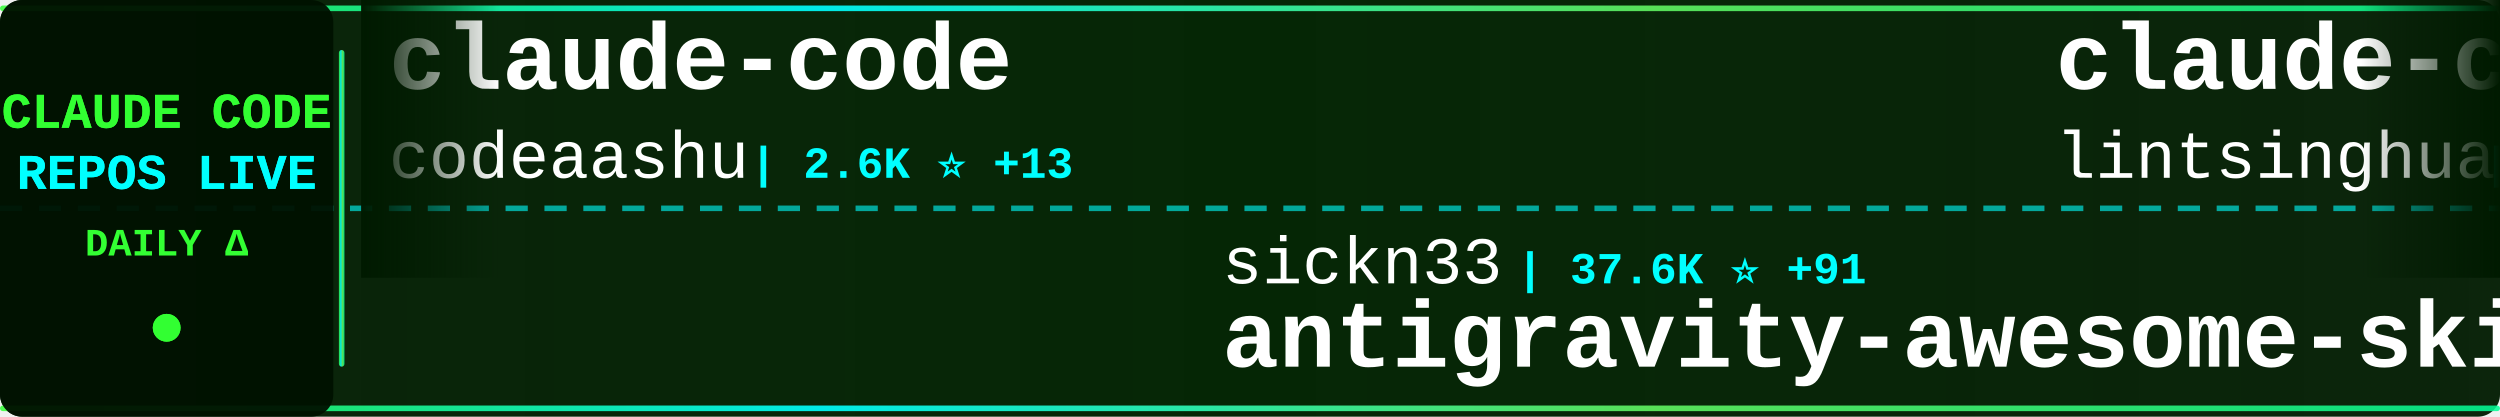
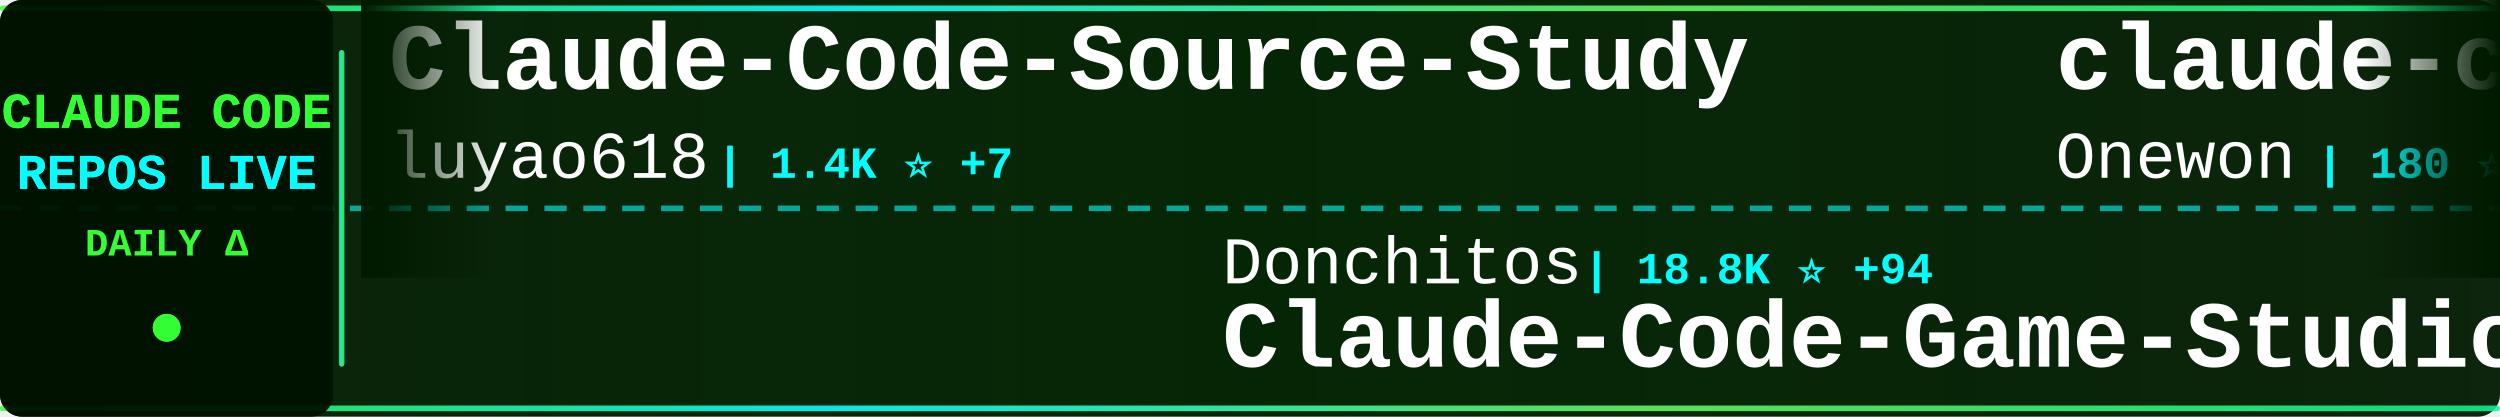
<svg xmlns="http://www.w3.org/2000/svg" width="900" height="150">
  <defs>
    <linearGradient id="tickerBg" x1="0%" y1="0%" x2="100%" y2="0%">
      <stop offset="0%" style="stop-color:#001a00;stop-opacity:0.95" />
      <stop offset="50%" style="stop-color:#002200;stop-opacity:0.98" />
      <stop offset="100%" style="stop-color:#001a00;stop-opacity:0.95" />
    </linearGradient>
    <linearGradient id="borderGrad" x1="0%" y1="0%" x2="100%" y2="0%">
      <stop offset="0%" style="stop-color:#33ff33;stop-opacity:0.85">
        <animate attributeName="stop-opacity" values="0.85;1;0.85" dur="2s" repeatCount="indefinite" />
      </stop>
      <stop offset="33%" style="stop-color:#00ffff;stop-opacity:0.9">
        <animate attributeName="stop-opacity" values="0.9;1;0.9" dur="2.2s" repeatCount="indefinite" />
      </stop>
      <stop offset="66%" style="stop-color:#66ff66;stop-opacity:0.85">
        <animate attributeName="stop-opacity" values="0.85;1;0.85" dur="1.8s" repeatCount="indefinite" />
      </stop>
      <stop offset="100%" style="stop-color:#00ff99;stop-opacity:0.85">
        <animate attributeName="stop-opacity" values="0.85;1;0.85" dur="2s" repeatCount="indefinite" />
      </stop>
    </linearGradient>
    <filter id="textGlow">
      <feGaussianBlur stdDeviation="0.1" result="coloredBlur" />
      <feMerge>
        <feMergeNode in="coloredBlur" />
        <feMergeNode in="SourceGraphic" />
      </feMerge>
    </filter>
    <filter id="metricGlow">
      <feGaussianBlur stdDeviation="0.2" result="coloredBlur" />
      <feMerge>
        <feMergeNode in="coloredBlur" />
        <feMergeNode in="SourceGraphic" />
      </feMerge>
    </filter>
    <linearGradient id="leftFade" x1="0%" y1="0%" x2="100%" y2="0%">
      <stop offset="0%" style="stop-color:#001a00;stop-opacity:1" />
      <stop offset="100%" style="stop-color:#001a00;stop-opacity:0" />
    </linearGradient>
    <linearGradient id="rightFade" x1="0%" y1="0%" x2="100%" y2="0%">
      <stop offset="0%" style="stop-color:#001a00;stop-opacity:0" />
      <stop offset="100%" style="stop-color:#001a00;stop-opacity:1" />
    </linearGradient>
  </defs>
  <rect width="900" height="150" fill="url(#tickerBg)" rx="8" />
  <rect x="0" y="2" width="900" height="2" fill="url(#borderGrad)" rx="1" />
  <rect x="0" y="146" width="900" height="2" fill="url(#borderGrad)" rx="1" />
  <line x1="0" y1="75" x2="900" y2="75" stroke="#00ffff" stroke-width="2" stroke-dasharray="8 6" opacity="0.6" />
  <rect x="0" y="0" width="120" height="150" fill="#001100" opacity="0.95" rx="8" />
  <text x="60" y="46" font-family="'Courier New', monospace" font-size="18" font-weight="bold" fill="#33ff33" text-anchor="middle" filter="url(#textGlow)">
    CLAUDE CODE
  </text>
  <text x="60" y="68" font-family="'Courier New', monospace" font-size="18" font-weight="bold" fill="#00ffff" text-anchor="middle" filter="url(#textGlow)">
    REPOS LIVE
  </text>
  <text x="60" y="92" font-family="'Courier New', monospace" font-size="14" font-weight="bold" fill="#33ff33" text-anchor="middle">
    DAILY Δ
  </text>
  <circle cx="60" cy="118" r="5" fill="#33ff33" filter="url(#metricGlow)">
    <animate attributeName="r" values="4;6;4" dur="1.5s" repeatCount="indefinite" />
    <animate attributeName="opacity" values="0.6;1;0.6" dur="1.5s" repeatCount="indefinite" />
  </circle>
  <rect x="122" y="18" width="2" height="114" fill="url(#borderGrad)" rx="1" />
  <clipPath id="tickerClip">
    <rect x="130" y="0" width="770" height="150" />
  </clipPath>
  <g clip-path="url(#tickerClip)">
    <g id="tickerItems">
      <animateTransform attributeName="transform" attributeType="XML" type="translate" from="0 0" to="-3000 0" dur="54s" repeatCount="indefinite" />
      <g transform="translate(0, 0)">
-         <text x="140" y="32" font-family="'Courier New', monospace" font-size="34" font-weight="bold" fill="#ffffff">claude-code</text>
-         <text x="140" y="64" font-family="'Courier New', monospace" font-size="24" font-weight="normal" fill="#ffffff" opacity="1.0">codeaashu</text>
-         <text x="270" y="64" font-family="'Courier New', monospace" font-size="16" font-weight="bold" fill="#00ffff"> | 2.6K ⭐ +13</text>
+         <text x="140" y="32" font-family="'Courier New', monospace" font-size="34" font-weight="bold" fill="#ffffff">Claude-Code-Source-Study</text>
+         <text x="140" y="64" font-family="'Courier New', monospace" font-size="24" font-weight="normal" fill="#ffffff" opacity="1.0">luyao618</text>
+         <text x="258" y="64" font-family="'Courier New', monospace" font-size="16" font-weight="bold" fill="#00ffff"> | 1.4K ⭐ +7</text>
      </g>
      <g transform="translate(300, 0)">
-         <text x="140" y="102" font-family="'Courier New', monospace" font-size="24" font-weight="normal" fill="#ffffff" opacity="1.0">sickn33</text>
-         <text x="246" y="102" font-family="'Courier New', monospace" font-size="16" font-weight="bold" fill="#00ffff"> | 37.6K ⭐ +91</text>
-         <text x="140" y="132" font-family="'Courier New', monospace" font-size="34" font-weight="bold" fill="#ffffff">antigravity-awesome-skil...</text>
+         <text x="140" y="102" font-family="'Courier New', monospace" font-size="24" font-weight="normal" fill="#ffffff" opacity="1.0">Donchitos</text>
+         <text x="270" y="102" font-family="'Courier New', monospace" font-size="16" font-weight="bold" fill="#00ffff"> | 18.8K ⭐ +94</text>
+         <text x="140" y="132" font-family="'Courier New', monospace" font-size="34" font-weight="bold" fill="#ffffff">Claude-Code-Game-Studios</text>
      </g>
      <g transform="translate(600, 0)">
-         <text x="140" y="32" font-family="'Courier New', monospace" font-size="34" font-weight="bold" fill="#ffffff">claude-code-book</text>
-         <text x="140" y="64" font-family="'Courier New', monospace" font-size="24" font-weight="normal" fill="#ffffff" opacity="1.0">lintsinghua</text>
-         <text x="294" y="64" font-family="'Courier New', monospace" font-size="16" font-weight="bold" fill="#00ffff"> | 3.3K ⭐ +15</text>
-       </g>
-       <g transform="translate(900, 0)">
-         <text x="140" y="102" font-family="'Courier New', monospace" font-size="24" font-weight="normal" fill="#ffffff" opacity="1.0">centminmod</text>
-         <text x="282" y="102" font-family="'Courier New', monospace" font-size="16" font-weight="bold" fill="#00ffff"> | 2.3K ⭐ +1</text>
-         <text x="140" y="132" font-family="'Courier New', monospace" font-size="34" font-weight="bold" fill="#ffffff">my-claude-code-setup</text>
-       </g>
-       <g transform="translate(1200, 0)">
        <text x="140" y="32" font-family="'Courier New', monospace" font-size="34" font-weight="bold" fill="#ffffff">claude-code</text>
        <text x="140" y="64" font-family="'Courier New', monospace" font-size="24" font-weight="normal" fill="#ffffff" opacity="1.0">Onewon</text>
        <text x="234" y="64" font-family="'Courier New', monospace" font-size="16" font-weight="bold" fill="#00ffff"> | 180 ⭐ +1</text>
      </g>
+       <g transform="translate(900, 0)">
+         <text x="140" y="102" font-family="'Courier New', monospace" font-size="24" font-weight="normal" fill="#ffffff" opacity="1.0">1rgs</text>
+         <text x="210" y="102" font-family="'Courier New', monospace" font-size="16" font-weight="bold" fill="#00ffff"> | 3.6K ⭐ +5</text>
+         <text x="140" y="132" font-family="'Courier New', monospace" font-size="34" font-weight="bold" fill="#ffffff">claude-code-proxy</text>
+       </g>
+       <g transform="translate(1200, 0)">
+         <text x="140" y="32" font-family="'Courier New', monospace" font-size="34" font-weight="bold" fill="#ffffff">claude-code-rust</text>
+         <text x="140" y="64" font-family="'Courier New', monospace" font-size="24" font-weight="normal" fill="#ffffff" opacity="1.0">lorryjovens-hub</text>
+         <text x="342" y="64" font-family="'Courier New', monospace" font-size="16" font-weight="bold" fill="#00ffff"> | 1.6K ⭐ +4</text>
+       </g>
      <g transform="translate(1500, 0)">
-         <text x="140" y="102" font-family="'Courier New', monospace" font-size="24" font-weight="normal" fill="#ffffff" opacity="1.0">alejandrobalderas</text>
-         <text x="366" y="102" font-family="'Courier New', monospace" font-size="16" font-weight="bold" fill="#00ffff"> | 1.9K ⭐ +1</text>
-         <text x="140" y="132" font-family="'Courier New', monospace" font-size="34" font-weight="bold" fill="#ffffff">claude-code-from-source</text>
+         <text x="140" y="102" font-family="'Courier New', monospace" font-size="24" font-weight="normal" fill="#ffffff" opacity="1.0">farion1231</text>
+         <text x="282" y="102" font-family="'Courier New', monospace" font-size="16" font-weight="bold" fill="#00ffff"> | 71.8K ⭐ +1.0K</text>
+         <text x="140" y="132" font-family="'Courier New', monospace" font-size="34" font-weight="bold" fill="#ffffff">cc-switch</text>
      </g>
      <g transform="translate(1800, 0)">
-         <text x="140" y="32" font-family="'Courier New', monospace" font-size="34" font-weight="bold" fill="#ffffff">claude-code</text>
-         <text x="140" y="64" font-family="'Courier New', monospace" font-size="24" font-weight="normal" fill="#ffffff" opacity="1.0">freestylefly</text>
-         <text x="306" y="64" font-family="'Courier New', monospace" font-size="16" font-weight="bold" fill="#00ffff"> | 124 ⭐</text>
+         <text x="140" y="32" font-family="'Courier New', monospace" font-size="34" font-weight="bold" fill="#ffffff">claude-code-infrastructu...</text>
+         <text x="140" y="64" font-family="'Courier New', monospace" font-size="24" font-weight="normal" fill="#ffffff" opacity="1.0">diet103</text>
+         <text x="246" y="64" font-family="'Courier New', monospace" font-size="16" font-weight="bold" fill="#00ffff"> | 9.6K ⭐ +4</text>
      </g>
      <g transform="translate(2100, 0)">
-         <text x="140" y="102" font-family="'Courier New', monospace" font-size="24" font-weight="normal" fill="#ffffff" opacity="1.0">darcyegb</text>
-         <text x="258" y="102" font-family="'Courier New', monospace" font-size="16" font-weight="bold" fill="#00ffff"> | 694 ⭐ +2</text>
-         <text x="140" y="132" font-family="'Courier New', monospace" font-size="34" font-weight="bold" fill="#ffffff">ClaudeCodeAgents</text>
+         <text x="140" y="102" font-family="'Courier New', monospace" font-size="24" font-weight="normal" fill="#ffffff" opacity="1.0">alex000kim</text>
+         <text x="282" y="102" font-family="'Courier New', monospace" font-size="16" font-weight="bold" fill="#00ffff"> | 225 ⭐</text>
+         <text x="140" y="132" font-family="'Courier New', monospace" font-size="34" font-weight="bold" fill="#ffffff">claude-code</text>
      </g>
      <g transform="translate(2400, 0)">
-         <text x="140" y="32" font-family="'Courier New', monospace" font-size="34" font-weight="bold" fill="#ffffff">Auto-claude-code-researc...</text>
-         <text x="140" y="64" font-family="'Courier New', monospace" font-size="24" font-weight="normal" fill="#ffffff" opacity="1.0">wanshuiyin</text>
-         <text x="282" y="64" font-family="'Courier New', monospace" font-size="16" font-weight="bold" fill="#00ffff"> | 9.4K ⭐ +102</text>
+         <text x="140" y="32" font-family="'Courier New', monospace" font-size="34" font-weight="bold" fill="#ffffff">collection-claude-code-s...</text>
+         <text x="140" y="64" font-family="'Courier New', monospace" font-size="24" font-weight="normal" fill="#ffffff" opacity="1.0">chauncygu</text>
+         <text x="270" y="64" font-family="'Courier New', monospace" font-size="16" font-weight="bold" fill="#00ffff"> | 2.4K ⭐ +5</text>
      </g>
      <g transform="translate(2700, 0)">
-         <text x="140" y="102" font-family="'Courier New', monospace" font-size="24" font-weight="normal" fill="#ffffff" opacity="1.0">Pimzino</text>
-         <text x="246" y="102" font-family="'Courier New', monospace" font-size="16" font-weight="bold" fill="#00ffff"> | 3.7K ⭐ +2</text>
-         <text x="140" y="132" font-family="'Courier New', monospace" font-size="34" font-weight="bold" fill="#ffffff">claude-code-spec-workflo...</text>
+         <text x="140" y="102" font-family="'Courier New', monospace" font-size="24" font-weight="normal" fill="#ffffff" opacity="1.0">lst97</text>
+         <text x="222" y="102" font-family="'Courier New', monospace" font-size="16" font-weight="bold" fill="#00ffff"> | 1.6K ⭐ +1</text>
+         <text x="140" y="132" font-family="'Courier New', monospace" font-size="34" font-weight="bold" fill="#ffffff">claude-code-sub-agents</text>
      </g>
      <g transform="translate(3000, 0)">
-         <text x="140" y="32" font-family="'Courier New', monospace" font-size="34" font-weight="bold" fill="#ffffff">claude-code</text>
-         <text x="140" y="64" font-family="'Courier New', monospace" font-size="24" font-weight="normal" fill="#ffffff" opacity="1.0">codeaashu</text>
-         <text x="270" y="64" font-family="'Courier New', monospace" font-size="16" font-weight="bold" fill="#00ffff"> | 2.6K ⭐ +13</text>
+         <text x="140" y="32" font-family="'Courier New', monospace" font-size="34" font-weight="bold" fill="#ffffff">Claude-Code-Source-Study</text>
+         <text x="140" y="64" font-family="'Courier New', monospace" font-size="24" font-weight="normal" fill="#ffffff" opacity="1.0">luyao618</text>
+         <text x="258" y="64" font-family="'Courier New', monospace" font-size="16" font-weight="bold" fill="#00ffff"> | 1.4K ⭐ +7</text>
      </g>
      <g transform="translate(3300, 0)">
-         <text x="140" y="102" font-family="'Courier New', monospace" font-size="24" font-weight="normal" fill="#ffffff" opacity="1.0">sickn33</text>
-         <text x="246" y="102" font-family="'Courier New', monospace" font-size="16" font-weight="bold" fill="#00ffff"> | 37.6K ⭐ +91</text>
-         <text x="140" y="132" font-family="'Courier New', monospace" font-size="34" font-weight="bold" fill="#ffffff">antigravity-awesome-skil...</text>
+         <text x="140" y="102" font-family="'Courier New', monospace" font-size="24" font-weight="normal" fill="#ffffff" opacity="1.0">Donchitos</text>
+         <text x="270" y="102" font-family="'Courier New', monospace" font-size="16" font-weight="bold" fill="#00ffff"> | 18.8K ⭐ +94</text>
+         <text x="140" y="132" font-family="'Courier New', monospace" font-size="34" font-weight="bold" fill="#ffffff">Claude-Code-Game-Studios</text>
      </g>
      <g transform="translate(3600, 0)">
-         <text x="140" y="32" font-family="'Courier New', monospace" font-size="34" font-weight="bold" fill="#ffffff">claude-code-book</text>
-         <text x="140" y="64" font-family="'Courier New', monospace" font-size="24" font-weight="normal" fill="#ffffff" opacity="1.0">lintsinghua</text>
-         <text x="294" y="64" font-family="'Courier New', monospace" font-size="16" font-weight="bold" fill="#00ffff"> | 3.3K ⭐ +15</text>
+         <text x="140" y="32" font-family="'Courier New', monospace" font-size="34" font-weight="bold" fill="#ffffff">claude-code</text>
+         <text x="140" y="64" font-family="'Courier New', monospace" font-size="24" font-weight="normal" fill="#ffffff" opacity="1.0">Onewon</text>
+         <text x="234" y="64" font-family="'Courier New', monospace" font-size="16" font-weight="bold" fill="#00ffff"> | 180 ⭐ +1</text>
      </g>
      <g transform="translate(3900, 0)">
-         <text x="140" y="102" font-family="'Courier New', monospace" font-size="24" font-weight="normal" fill="#ffffff" opacity="1.0">centminmod</text>
-         <text x="282" y="102" font-family="'Courier New', monospace" font-size="16" font-weight="bold" fill="#00ffff"> | 2.3K ⭐ +1</text>
-         <text x="140" y="132" font-family="'Courier New', monospace" font-size="34" font-weight="bold" fill="#ffffff">my-claude-code-setup</text>
+         <text x="140" y="102" font-family="'Courier New', monospace" font-size="24" font-weight="normal" fill="#ffffff" opacity="1.0">1rgs</text>
+         <text x="210" y="102" font-family="'Courier New', monospace" font-size="16" font-weight="bold" fill="#00ffff"> | 3.6K ⭐ +5</text>
+         <text x="140" y="132" font-family="'Courier New', monospace" font-size="34" font-weight="bold" fill="#ffffff">claude-code-proxy</text>
      </g>
    </g>
  </g>
  <rect x="130" y="0" width="50" height="100" fill="url(#leftFade)" />
  <rect x="850" y="0" width="50" height="100" fill="url(#rightFade)" />
</svg>
